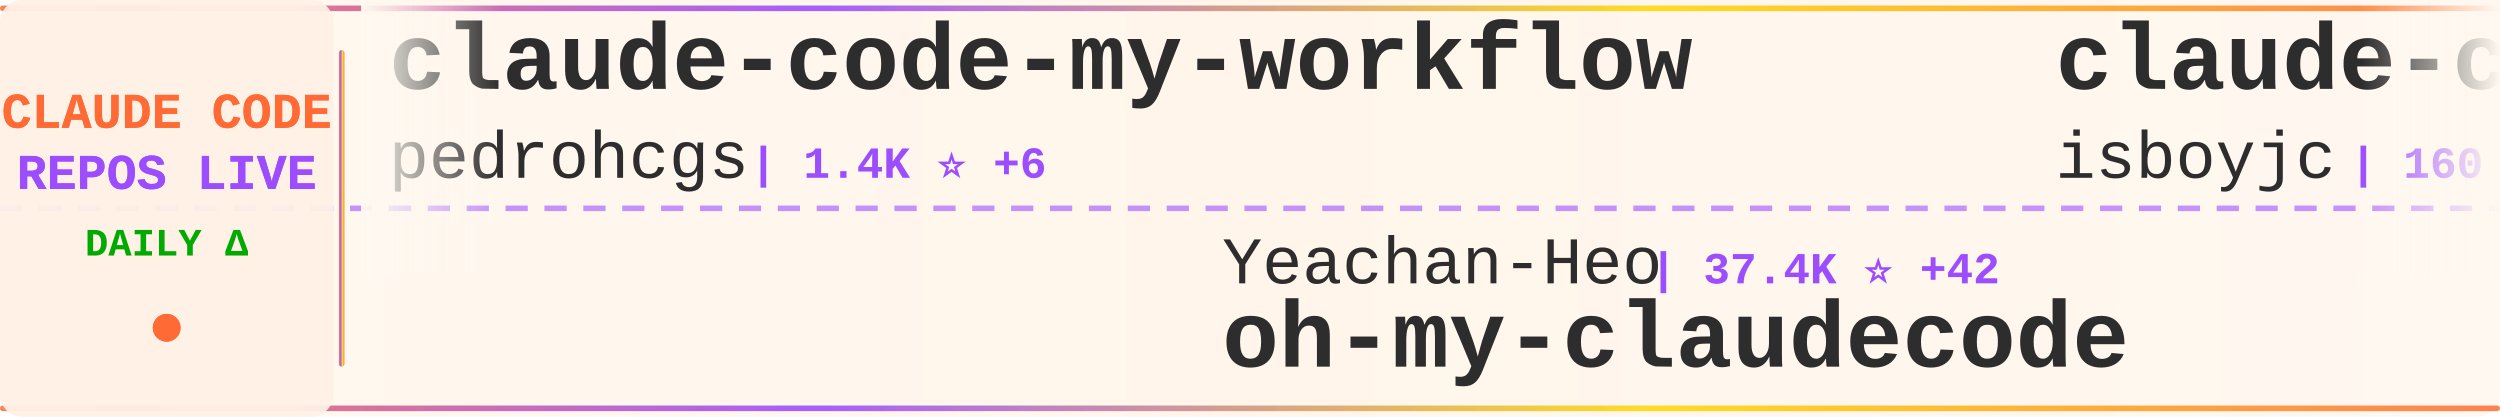
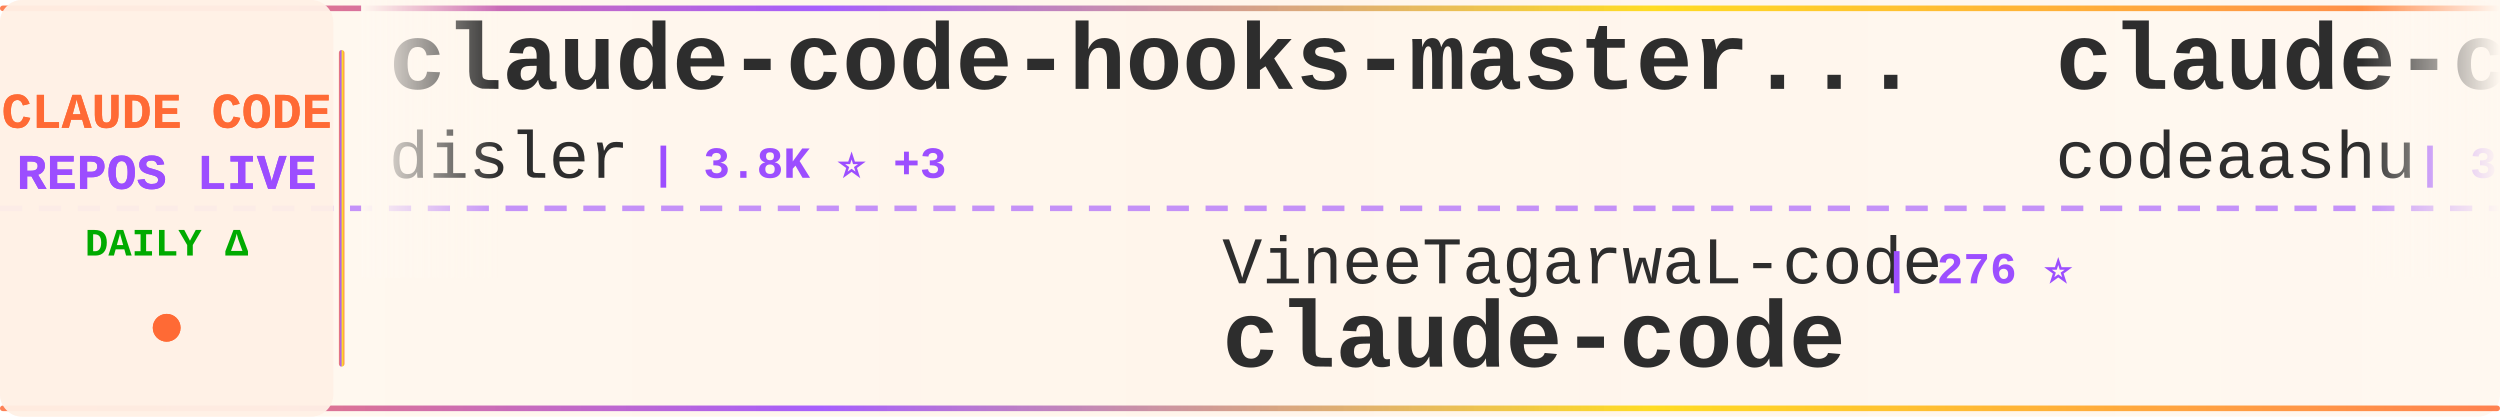
<svg xmlns="http://www.w3.org/2000/svg" width="900" height="150">
  <defs>
    <linearGradient id="tickerBg" x1="0%" y1="0%" x2="100%" y2="0%">
      <stop offset="0%" style="stop-color:#fff8f0;stop-opacity:0.98" />
      <stop offset="50%" style="stop-color:#fff5eb;stop-opacity:1" />
      <stop offset="100%" style="stop-color:#fff8f0;stop-opacity:0.98" />
    </linearGradient>
    <linearGradient id="borderGrad" x1="0%" y1="0%" x2="100%" y2="0%">
      <stop offset="0%" style="stop-color:#FF6B35;stop-opacity:0.85">
        <animate attributeName="stop-opacity" values="0.85;1;0.85" dur="2s" repeatCount="indefinite" />
      </stop>
      <stop offset="33%" style="stop-color:#9C4EFF;stop-opacity:0.9">
        <animate attributeName="stop-opacity" values="0.9;1;0.9" dur="2.2s" repeatCount="indefinite" />
      </stop>
      <stop offset="66%" style="stop-color:#FFD700;stop-opacity:0.85">
        <animate attributeName="stop-opacity" values="0.85;1;0.85" dur="1.8s" repeatCount="indefinite" />
      </stop>
      <stop offset="100%" style="stop-color:#FF6B35;stop-opacity:0.85">
        <animate attributeName="stop-opacity" values="0.85;1;0.85" dur="2s" repeatCount="indefinite" />
      </stop>
    </linearGradient>
    <filter id="textGlow">
      <feGaussianBlur stdDeviation="0.15" result="coloredBlur" />
      <feMerge>
        <feMergeNode in="coloredBlur" />
        <feMergeNode in="SourceGraphic" />
      </feMerge>
    </filter>
    <filter id="metricGlow">
      <feGaussianBlur stdDeviation="0.2" result="coloredBlur" />
      <feMerge>
        <feMergeNode in="coloredBlur" />
        <feMergeNode in="SourceGraphic" />
      </feMerge>
    </filter>
    <linearGradient id="leftFade" x1="0%" y1="0%" x2="100%" y2="0%">
      <stop offset="0%" style="stop-color:#fff8f0;stop-opacity:1" />
      <stop offset="100%" style="stop-color:#fff8f0;stop-opacity:0" />
    </linearGradient>
    <linearGradient id="rightFade" x1="0%" y1="0%" x2="100%" y2="0%">
      <stop offset="0%" style="stop-color:#fff8f0;stop-opacity:0" />
      <stop offset="100%" style="stop-color:#fff8f0;stop-opacity:1" />
    </linearGradient>
  </defs>
  <rect width="900" height="150" fill="url(#tickerBg)" rx="8" />
  <rect x="0" y="2" width="900" height="2" fill="url(#borderGrad)" rx="1" />
  <rect x="0" y="146" width="900" height="2" fill="url(#borderGrad)" rx="1" />
  <line x1="0" y1="75" x2="900" y2="75" stroke="#9C4EFF" stroke-width="2" stroke-dasharray="8 6" opacity="0.6" />
  <rect x="0" y="0" width="120" height="150" fill="#fff0e6" opacity="0.95" rx="8" />
  <text x="60" y="46" font-family="'Courier New', monospace" font-size="18" font-weight="bold" fill="#FF6B35" text-anchor="middle" filter="url(#textGlow)">
    CLAUDE CODE
  </text>
  <text x="60" y="68" font-family="'Courier New', monospace" font-size="18" font-weight="bold" fill="#9C4EFF" text-anchor="middle" filter="url(#textGlow)">
    REPOS LIVE
  </text>
  <text x="60" y="92" font-family="'Courier New', monospace" font-size="14" font-weight="bold" fill="#00aa00" text-anchor="middle">
    DAILY Δ
  </text>
  <circle cx="60" cy="118" r="5" fill="#FF6B35" filter="url(#metricGlow)">
    <animate attributeName="r" values="4;6;4" dur="1.5s" repeatCount="indefinite" />
    <animate attributeName="opacity" values="0.6;1;0.6" dur="1.5s" repeatCount="indefinite" />
  </circle>
  <rect x="122" y="18" width="2" height="114" fill="url(#borderGrad)" rx="1" />
  <clipPath id="tickerClip">
    <rect x="130" y="0" width="770" height="150" />
  </clipPath>
  <g clip-path="url(#tickerClip)">
    <g id="tickerItems">
      <animateTransform attributeName="transform" attributeType="XML" type="translate" from="0 0" to="-3000 0" dur="54s" repeatCount="indefinite" />
      <g transform="translate(0, 0)">
-         <text x="140" y="32" font-family="'Courier New', monospace" font-size="34" font-weight="bold" fill="#2d2d2d">claude-code-my-workflow</text>
-         <text x="140" y="64" font-family="'Courier New', monospace" font-size="24" font-weight="normal" fill="#2d2d2d" opacity="1.0">pedrohcgs</text>
-         <text x="270" y="64" font-family="'Courier New', monospace" font-size="16" font-weight="bold" fill="#9C4EFF"> | 1.4K ⭐ +6</text>
+         <text x="140" y="32" font-family="'Courier New', monospace" font-size="34" font-weight="bold" fill="#2d2d2d">claude-code-hooks-master...</text>
+         <text x="140" y="64" font-family="'Courier New', monospace" font-size="24" font-weight="normal" fill="#2d2d2d" opacity="1.0">disler</text>
+         <text x="234" y="64" font-family="'Courier New', monospace" font-size="16" font-weight="bold" fill="#9C4EFF"> | 3.8K ⭐ +3</text>
      </g>
      <g transform="translate(300, 0)">
-         <text x="140" y="102" font-family="'Courier New', monospace" font-size="24" font-weight="normal" fill="#2d2d2d" opacity="1.0">Yeachan-Heo</text>
-         <text x="294" y="102" font-family="'Courier New', monospace" font-size="16" font-weight="bold" fill="#9C4EFF"> | 37.4K ⭐ +42</text>
-         <text x="140" y="132" font-family="'Courier New', monospace" font-size="34" font-weight="bold" fill="#2d2d2d">oh-my-claudecode</text>
+         <text x="140" y="102" font-family="'Courier New', monospace" font-size="24" font-weight="normal" fill="#2d2d2d" opacity="1.0">VineeTagarwaL-code</text>
+         <text x="378" y="102" font-family="'Courier New', monospace" font-size="16" font-weight="bold" fill="#9C4EFF"> | 276 ⭐</text>
+         <text x="140" y="132" font-family="'Courier New', monospace" font-size="34" font-weight="bold" fill="#2d2d2d">claude-code</text>
      </g>
      <g transform="translate(600, 0)">
        <text x="140" y="32" font-family="'Courier New', monospace" font-size="34" font-weight="bold" fill="#2d2d2d">claude-code</text>
-         <text x="140" y="64" font-family="'Courier New', monospace" font-size="24" font-weight="normal" fill="#2d2d2d" opacity="1.0">isboyjc</text>
-         <text x="246" y="64" font-family="'Courier New', monospace" font-size="16" font-weight="bold" fill="#9C4EFF"> | 160 ⭐</text>
+         <text x="140" y="64" font-family="'Courier New', monospace" font-size="24" font-weight="normal" fill="#2d2d2d" opacity="1.0">codeaashu</text>
+         <text x="270" y="64" font-family="'Courier New', monospace" font-size="16" font-weight="bold" fill="#9C4EFF"> | 3.1K ⭐ +3</text>
      </g>
      <g transform="translate(900, 0)">
-         <text x="140" y="102" font-family="'Courier New', monospace" font-size="24" font-weight="normal" fill="#2d2d2d" opacity="1.0">ykdojo</text>
-         <text x="234" y="102" font-family="'Courier New', monospace" font-size="16" font-weight="bold" fill="#9C4EFF"> | 9.0K ⭐ +12</text>
-         <text x="140" y="132" font-family="'Courier New', monospace" font-size="34" font-weight="bold" fill="#2d2d2d">claude-code-tips</text>
+         <text x="140" y="102" font-family="'Courier New', monospace" font-size="24" font-weight="normal" fill="#2d2d2d" opacity="1.0">chauncygu</text>
+         <text x="270" y="102" font-family="'Courier New', monospace" font-size="16" font-weight="bold" fill="#9C4EFF"> | 2.7K ⭐ +2</text>
+         <text x="140" y="132" font-family="'Courier New', monospace" font-size="34" font-weight="bold" fill="#2d2d2d">collection-claude-code-s...</text>
      </g>
      <g transform="translate(1200, 0)">
-         <text x="140" y="32" font-family="'Courier New', monospace" font-size="34" font-weight="bold" fill="#2d2d2d">my-claude-code-setup</text>
-         <text x="140" y="64" font-family="'Courier New', monospace" font-size="24" font-weight="normal" fill="#2d2d2d" opacity="1.0">centminmod</text>
-         <text x="282" y="64" font-family="'Courier New', monospace" font-size="16" font-weight="bold" fill="#9C4EFF"> | 2.5K ⭐ +8</text>
+         <text x="140" y="32" font-family="'Courier New', monospace" font-size="34" font-weight="bold" fill="#2d2d2d">claude-code-showcase</text>
+         <text x="140" y="64" font-family="'Courier New', monospace" font-size="24" font-weight="normal" fill="#2d2d2d" opacity="1.0">ChrisWiles</text>
+         <text x="282" y="64" font-family="'Courier New', monospace" font-size="16" font-weight="bold" fill="#9C4EFF"> | 6.0K ⭐</text>
      </g>
      <g transform="translate(1500, 0)">
-         <text x="140" y="102" font-family="'Courier New', monospace" font-size="24" font-weight="normal" fill="#2d2d2d" opacity="1.0">SeemSeam</text>
-         <text x="258" y="102" font-family="'Courier New', monospace" font-size="16" font-weight="bold" fill="#9C4EFF"> | 3.2K ⭐ +11</text>
-         <text x="140" y="132" font-family="'Courier New', monospace" font-size="34" font-weight="bold" fill="#2d2d2d">claude_codex_bridge</text>
+         <text x="140" y="102" font-family="'Courier New', monospace" font-size="24" font-weight="normal" fill="#2d2d2d" opacity="1.0">KPR111</text>
+         <text x="234" y="102" font-family="'Courier New', monospace" font-size="16" font-weight="bold" fill="#9C4EFF"> | 18 ⭐</text>
+         <text x="140" y="132" font-family="'Courier New', monospace" font-size="34" font-weight="bold" fill="#2d2d2d">Claude-Code</text>
      </g>
      <g transform="translate(1800, 0)">
-         <text x="140" y="32" font-family="'Courier New', monospace" font-size="34" font-weight="bold" fill="#2d2d2d">arcads-claude-code</text>
-         <text x="140" y="64" font-family="'Courier New', monospace" font-size="24" font-weight="normal" fill="#2d2d2d" opacity="1.0">krusemediallc</text>
-         <text x="318" y="64" font-family="'Courier New', monospace" font-size="16" font-weight="bold" fill="#9C4EFF"> | 954 ⭐ +9</text>
+         <text x="140" y="32" font-family="'Courier New', monospace" font-size="34" font-weight="bold" fill="#2d2d2d">claude-code-tips</text>
+         <text x="140" y="64" font-family="'Courier New', monospace" font-size="24" font-weight="normal" fill="#2d2d2d" opacity="1.0">ykdojo</text>
+         <text x="234" y="64" font-family="'Courier New', monospace" font-size="16" font-weight="bold" fill="#9C4EFF"> | 9.0K ⭐ +11</text>
      </g>
      <g transform="translate(2100, 0)">
-         <text x="140" y="102" font-family="'Courier New', monospace" font-size="24" font-weight="normal" fill="#2d2d2d" opacity="1.0">VoltAgent</text>
-         <text x="270" y="102" font-family="'Courier New', monospace" font-size="16" font-weight="bold" fill="#9C4EFF"> | 22.8K ⭐ +57</text>
-         <text x="140" y="132" font-family="'Courier New', monospace" font-size="34" font-weight="bold" fill="#2d2d2d">awesome-claude-code-suba...</text>
+         <text x="140" y="102" font-family="'Courier New', monospace" font-size="24" font-weight="normal" fill="#2d2d2d" opacity="1.0">AICoderTudou</text>
+         <text x="306" y="102" font-family="'Courier New', monospace" font-size="16" font-weight="bold" fill="#9C4EFF"> | 497 ⭐</text>
+         <text x="140" y="132" font-family="'Courier New', monospace" font-size="34" font-weight="bold" fill="#2d2d2d">claude-code-tudou</text>
      </g>
      <g transform="translate(2400, 0)">
-         <text x="140" y="32" font-family="'Courier New', monospace" font-size="34" font-weight="bold" fill="#2d2d2d">claude-code</text>
-         <text x="140" y="64" font-family="'Courier New', monospace" font-size="24" font-weight="normal" fill="#2d2d2d" opacity="1.0">tanbiralam</text>
-         <text x="282" y="64" font-family="'Courier New', monospace" font-size="16" font-weight="bold" fill="#9C4EFF"> | 2.0K ⭐ +8</text>
+         <text x="140" y="32" font-family="'Courier New', monospace" font-size="34" font-weight="bold" fill="#2d2d2d">sc-claude-code-files</text>
+         <text x="140" y="64" font-family="'Courier New', monospace" font-size="24" font-weight="normal" fill="#2d2d2d" opacity="1.0">https-deeplearning-ai</text>
+         <text x="414" y="64" font-family="'Courier New', monospace" font-size="16" font-weight="bold" fill="#9C4EFF"> | 533 ⭐</text>
      </g>
      <g transform="translate(2700, 0)">
-         <text x="140" y="102" font-family="'Courier New', monospace" font-size="24" font-weight="normal" fill="#2d2d2d" opacity="1.0">AprilNEA</text>
-         <text x="258" y="102" font-family="'Courier New', monospace" font-size="16" font-weight="bold" fill="#9C4EFF"> | 387 ⭐</text>
-         <text x="140" y="132" font-family="'Courier New', monospace" font-size="34" font-weight="bold" fill="#2d2d2d">claude-code-source</text>
+         <text x="140" y="102" font-family="'Courier New', monospace" font-size="24" font-weight="normal" fill="#2d2d2d" opacity="1.0">anthropics</text>
+         <text x="282" y="102" font-family="'Courier New', monospace" font-size="16" font-weight="bold" fill="#9C4EFF"> | 894 ⭐ +2</text>
+         <text x="140" y="132" font-family="'Courier New', monospace" font-size="34" font-weight="bold" fill="#2d2d2d">claude-code-base-action</text>
      </g>
      <g transform="translate(3000, 0)">
-         <text x="140" y="32" font-family="'Courier New', monospace" font-size="34" font-weight="bold" fill="#2d2d2d">claude-code-my-workflow</text>
-         <text x="140" y="64" font-family="'Courier New', monospace" font-size="24" font-weight="normal" fill="#2d2d2d" opacity="1.0">pedrohcgs</text>
-         <text x="270" y="64" font-family="'Courier New', monospace" font-size="16" font-weight="bold" fill="#9C4EFF"> | 1.4K ⭐ +6</text>
+         <text x="140" y="32" font-family="'Courier New', monospace" font-size="34" font-weight="bold" fill="#2d2d2d">claude-code-hooks-master...</text>
+         <text x="140" y="64" font-family="'Courier New', monospace" font-size="24" font-weight="normal" fill="#2d2d2d" opacity="1.0">disler</text>
+         <text x="234" y="64" font-family="'Courier New', monospace" font-size="16" font-weight="bold" fill="#9C4EFF"> | 3.8K ⭐ +3</text>
      </g>
      <g transform="translate(3300, 0)">
-         <text x="140" y="102" font-family="'Courier New', monospace" font-size="24" font-weight="normal" fill="#2d2d2d" opacity="1.0">Yeachan-Heo</text>
-         <text x="294" y="102" font-family="'Courier New', monospace" font-size="16" font-weight="bold" fill="#9C4EFF"> | 37.4K ⭐ +42</text>
-         <text x="140" y="132" font-family="'Courier New', monospace" font-size="34" font-weight="bold" fill="#2d2d2d">oh-my-claudecode</text>
+         <text x="140" y="102" font-family="'Courier New', monospace" font-size="24" font-weight="normal" fill="#2d2d2d" opacity="1.0">VineeTagarwaL-code</text>
+         <text x="378" y="102" font-family="'Courier New', monospace" font-size="16" font-weight="bold" fill="#9C4EFF"> | 276 ⭐</text>
+         <text x="140" y="132" font-family="'Courier New', monospace" font-size="34" font-weight="bold" fill="#2d2d2d">claude-code</text>
      </g>
      <g transform="translate(3600, 0)">
        <text x="140" y="32" font-family="'Courier New', monospace" font-size="34" font-weight="bold" fill="#2d2d2d">claude-code</text>
-         <text x="140" y="64" font-family="'Courier New', monospace" font-size="24" font-weight="normal" fill="#2d2d2d" opacity="1.0">isboyjc</text>
-         <text x="246" y="64" font-family="'Courier New', monospace" font-size="16" font-weight="bold" fill="#9C4EFF"> | 160 ⭐</text>
+         <text x="140" y="64" font-family="'Courier New', monospace" font-size="24" font-weight="normal" fill="#2d2d2d" opacity="1.0">codeaashu</text>
+         <text x="270" y="64" font-family="'Courier New', monospace" font-size="16" font-weight="bold" fill="#9C4EFF"> | 3.1K ⭐ +3</text>
      </g>
      <g transform="translate(3900, 0)">
-         <text x="140" y="102" font-family="'Courier New', monospace" font-size="24" font-weight="normal" fill="#2d2d2d" opacity="1.0">ykdojo</text>
-         <text x="234" y="102" font-family="'Courier New', monospace" font-size="16" font-weight="bold" fill="#9C4EFF"> | 9.0K ⭐ +12</text>
-         <text x="140" y="132" font-family="'Courier New', monospace" font-size="34" font-weight="bold" fill="#2d2d2d">claude-code-tips</text>
+         <text x="140" y="102" font-family="'Courier New', monospace" font-size="24" font-weight="normal" fill="#2d2d2d" opacity="1.0">chauncygu</text>
+         <text x="270" y="102" font-family="'Courier New', monospace" font-size="16" font-weight="bold" fill="#9C4EFF"> | 2.7K ⭐ +2</text>
+         <text x="140" y="132" font-family="'Courier New', monospace" font-size="34" font-weight="bold" fill="#2d2d2d">collection-claude-code-s...</text>
      </g>
    </g>
  </g>
  <rect x="130" y="0" width="50" height="100" fill="url(#leftFade)" />
  <rect x="850" y="0" width="50" height="100" fill="url(#rightFade)" />
</svg>
